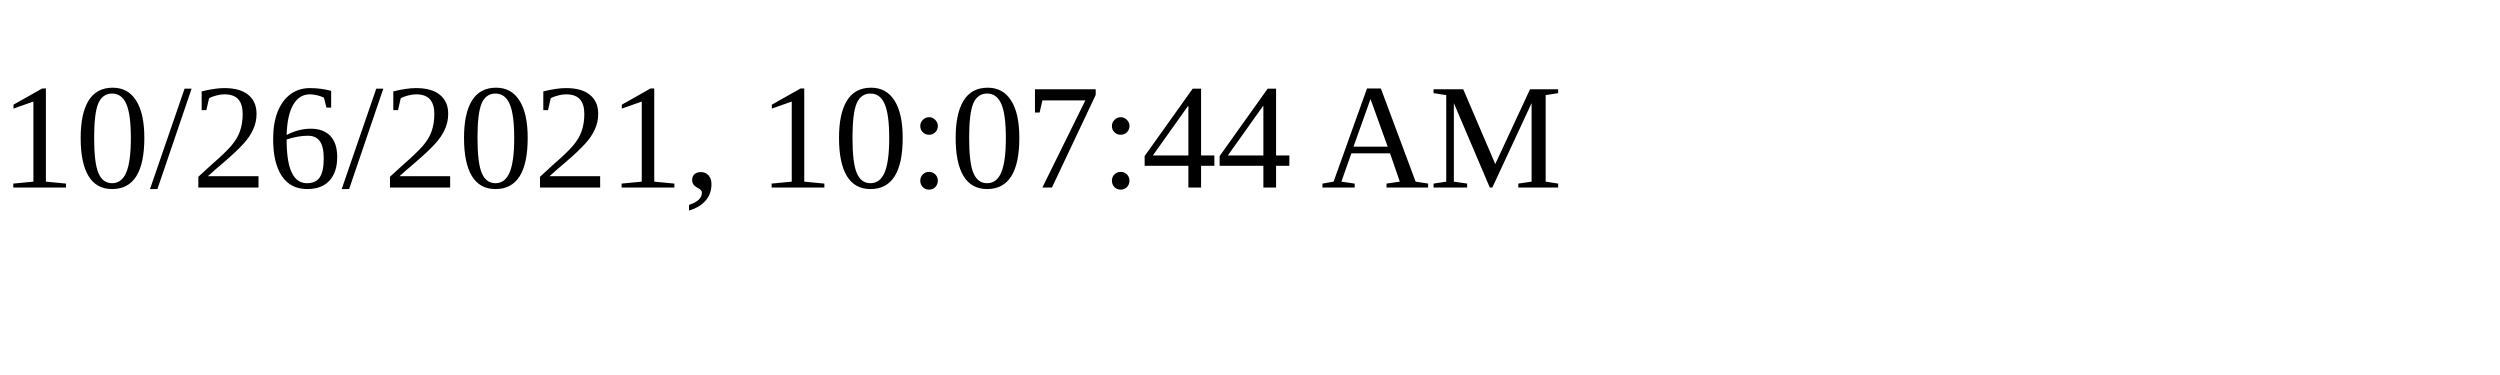
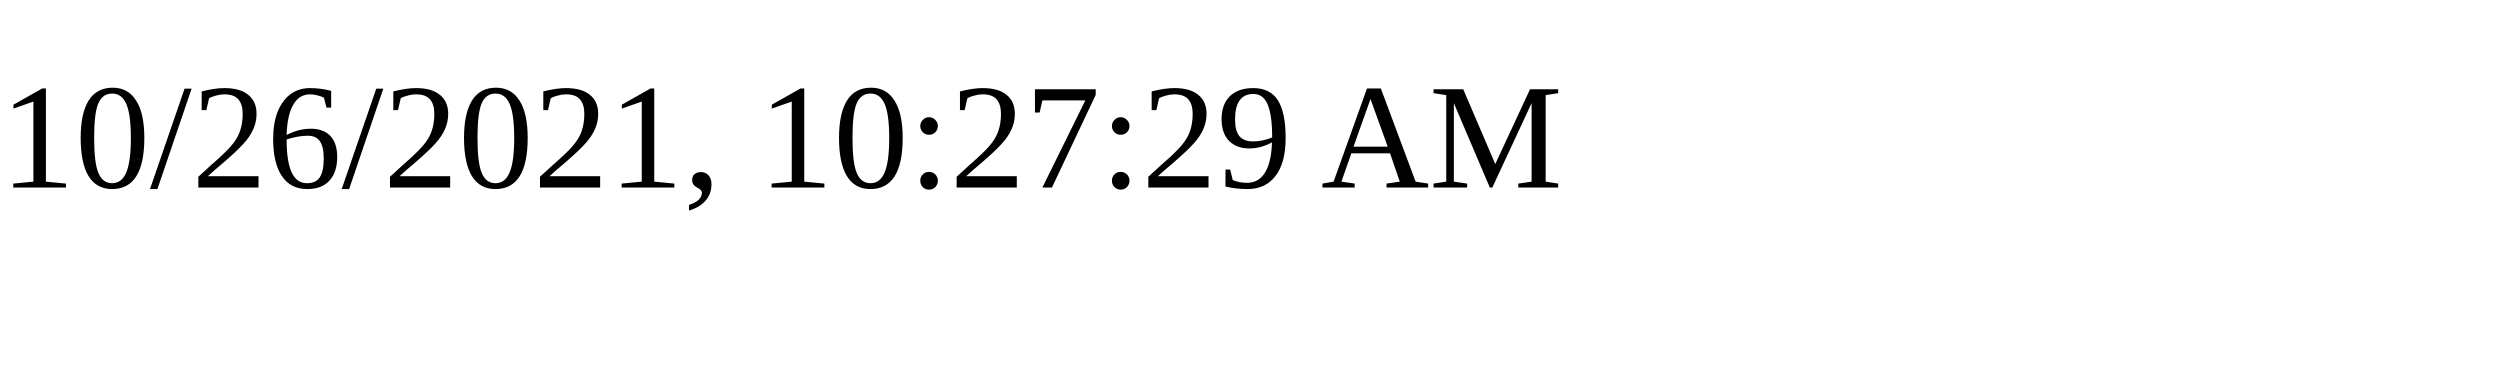
<svg xmlns="http://www.w3.org/2000/svg" height="30" width="200">
-   <text x="0" y="15">10/26/2021, 10:07:44 AM</text>
+   <text x="0" y="15">10/26/2021, 10:27:29 AM</text>
</svg>
